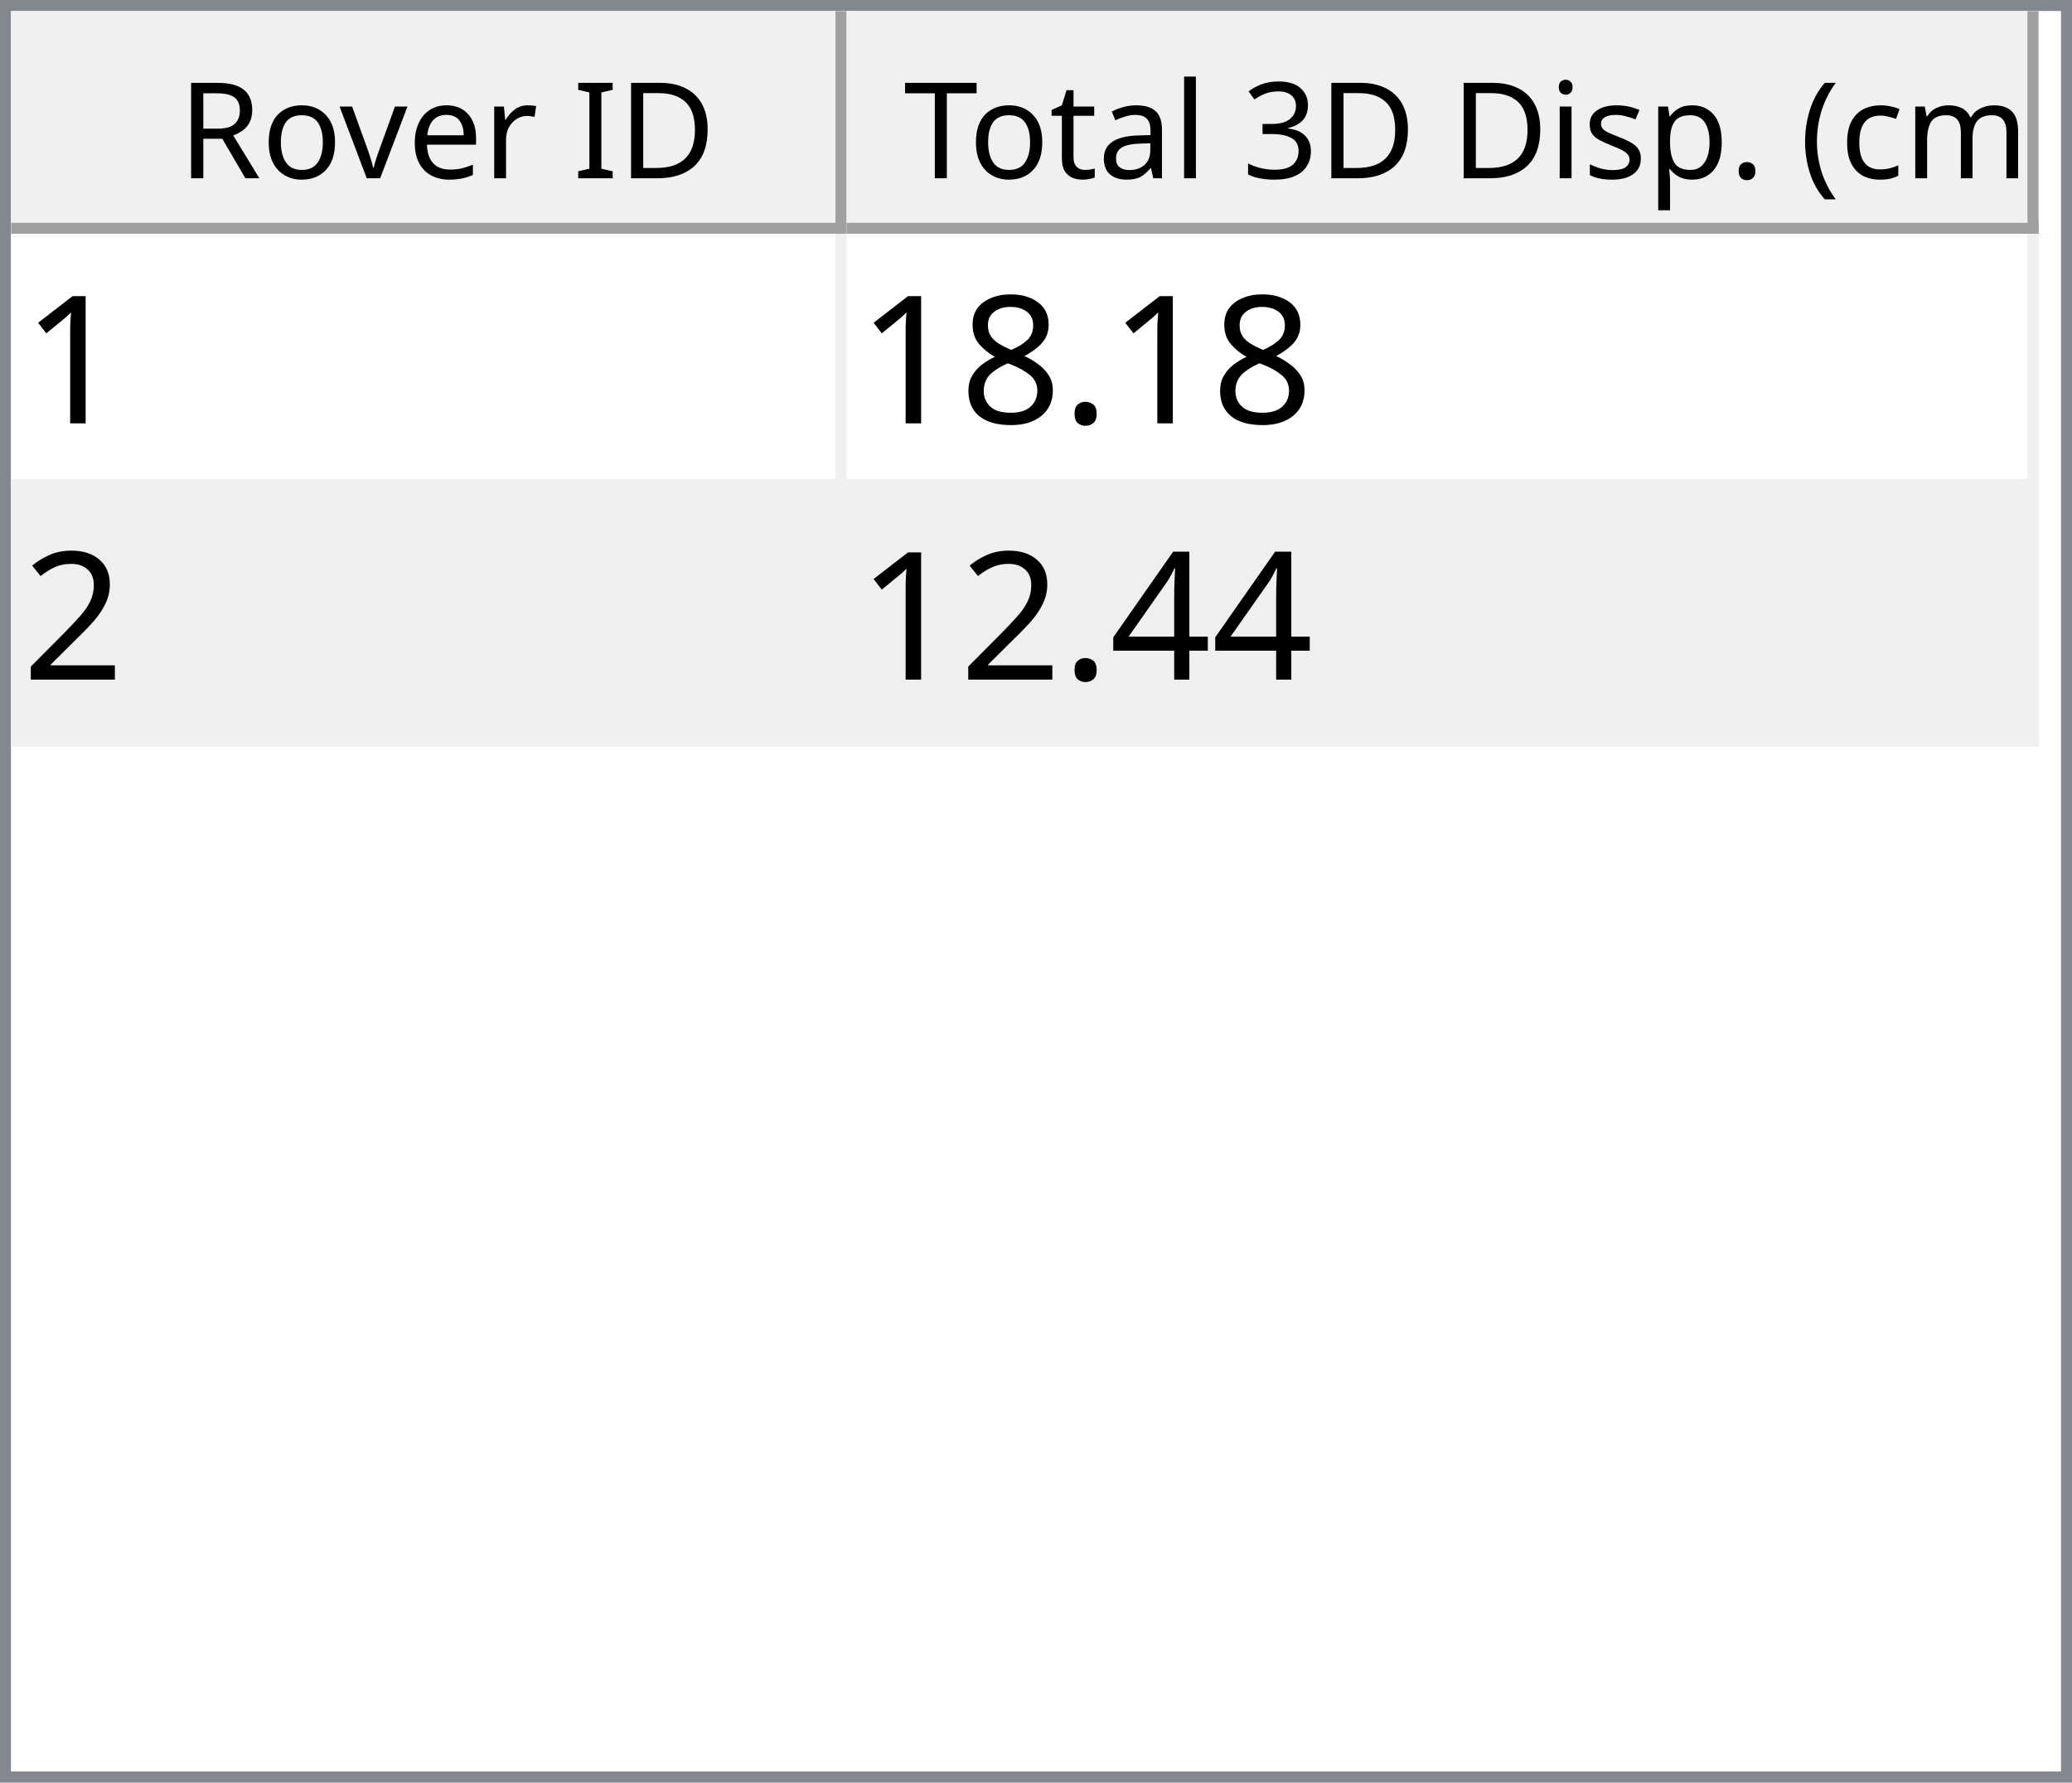
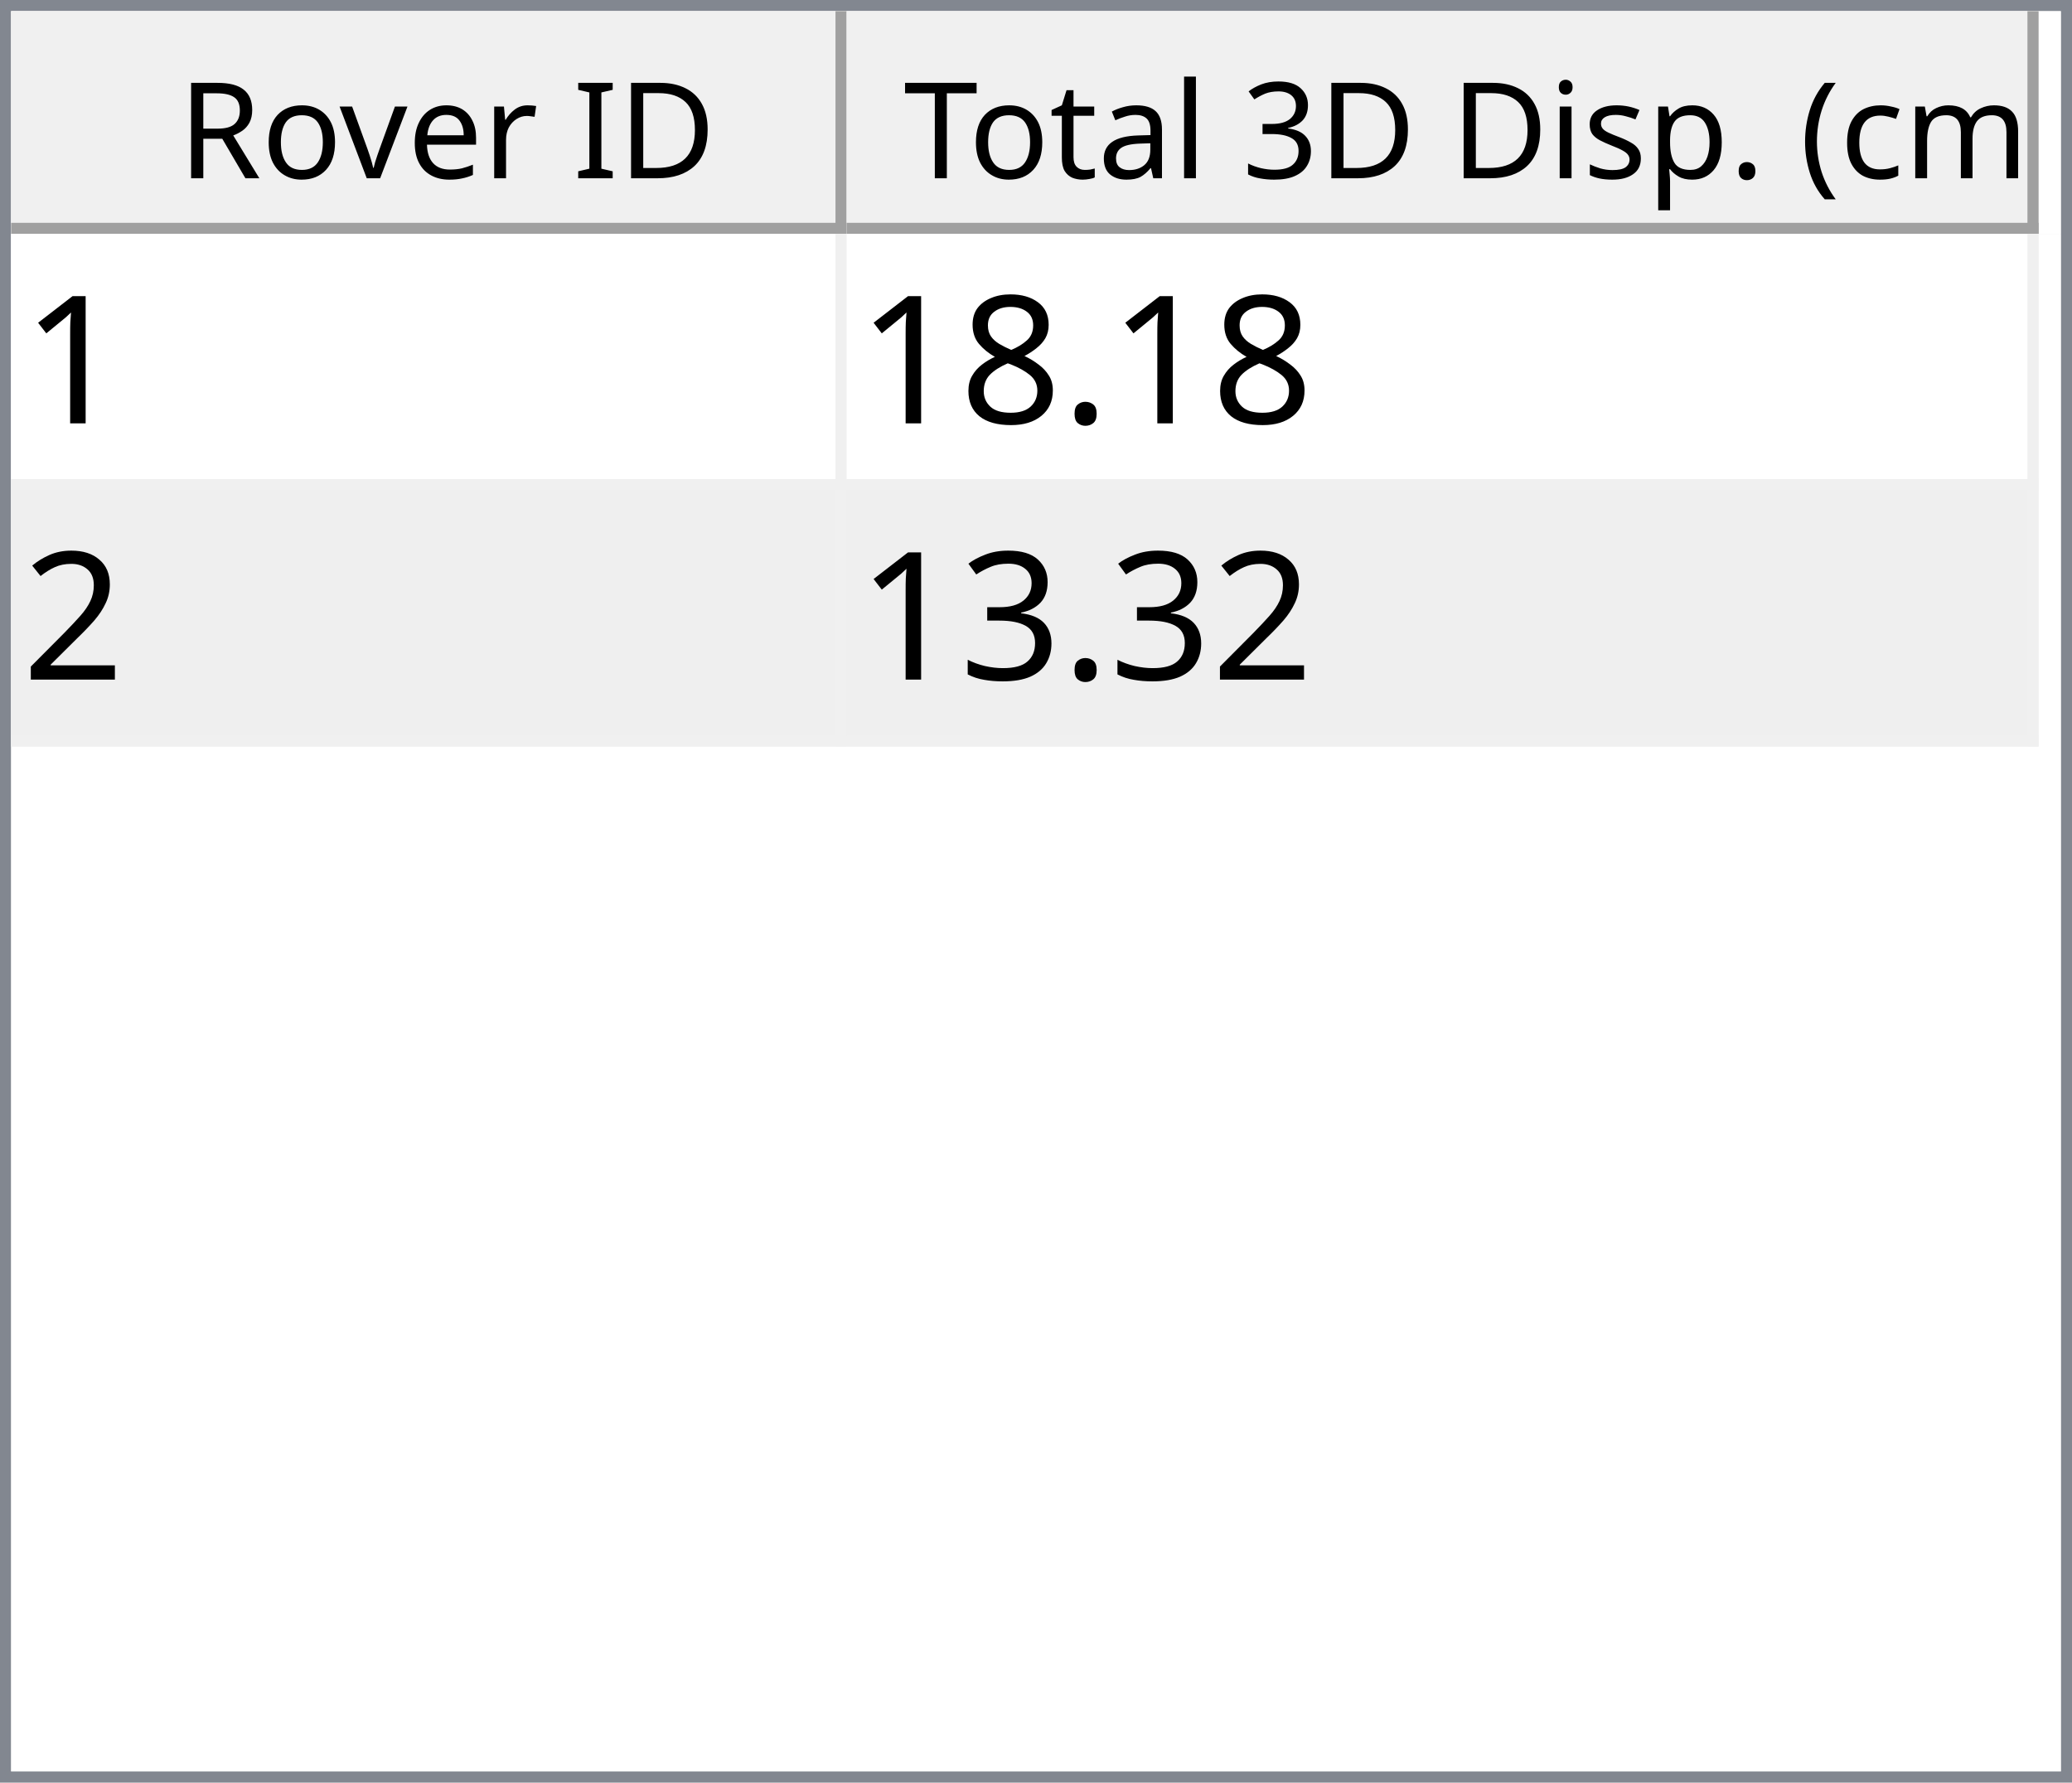
<svg xmlns="http://www.w3.org/2000/svg" style="fill-opacity:1; color-rendering:auto; color-interpolation:auto; text-rendering:auto; stroke:black; stroke-linecap:square; stroke-miterlimit:10; shape-rendering:auto; stroke-opacity:1; fill:black; stroke-dasharray:none; font-weight:normal; stroke-width:1; font-family:'Dialog'; font-style:normal; stroke-linejoin:miter; font-size:12px; stroke-dashoffset:0; image-rendering:auto;" width="186" height="160">
  <defs id="genericDefs" />
  <g>
    <defs id="defs1">
      <clipPath clipPathUnits="userSpaceOnUse" id="clipPath1">
        <path d="M0 0 L186 0 L186 160 L0 160 L0 0 Z" />
      </clipPath>
      <clipPath clipPathUnits="userSpaceOnUse" id="clipPath2">
        <path d="M0 0 L0 160 L186 160 L186 0 Z" />
      </clipPath>
      <clipPath clipPathUnits="userSpaceOnUse" id="clipPath3">
        <path d="M0 0 L0 20 L184 20 L184 0 Z" />
      </clipPath>
      <clipPath clipPathUnits="userSpaceOnUse" id="clipPath4">
        <path d="M0 0 L0 20 L75 20 L75 0 Z" />
      </clipPath>
      <clipPath clipPathUnits="userSpaceOnUse" id="clipPath5">
        <path d="M1 1 L1 19 L74 19 L74 1 Z" />
      </clipPath>
      <clipPath clipPathUnits="userSpaceOnUse" id="clipPath6">
        <path d="M0 0 L0 18 L73 18 L73 0 Z" />
      </clipPath>
      <clipPath clipPathUnits="userSpaceOnUse" id="clipPath7">
        <path d="M-0.5 -0.5 L-0.5 19.5 L74.5 19.5 L74.5 -0.5 Z" />
      </clipPath>
      <clipPath clipPathUnits="userSpaceOnUse" id="clipPath8">
        <path d="M0 0 L0 20 L107 20 L107 0 Z" />
      </clipPath>
      <clipPath clipPathUnits="userSpaceOnUse" id="clipPath9">
        <path d="M1 1 L1 19 L106 19 L106 1 Z" />
      </clipPath>
      <clipPath clipPathUnits="userSpaceOnUse" id="clipPath10">
        <path d="M0 0 L0 18 L105 18 L105 0 Z" />
      </clipPath>
      <clipPath clipPathUnits="userSpaceOnUse" id="clipPath11">
        <path d="M-0.5 -0.5 L-0.5 19.5 L106.5 19.5 L106.5 -0.5 Z" />
      </clipPath>
      <clipPath clipPathUnits="userSpaceOnUse" id="clipPath12">
        <path d="M0 0 L0 138 L184 138 L184 0 Z" />
      </clipPath>
      <clipPath clipPathUnits="userSpaceOnUse" id="clipPath13">
        <path d="M0 0 L0 46 L182 46 L182 0 Z" />
      </clipPath>
      <clipPath clipPathUnits="userSpaceOnUse" id="clipPath14">
        <path d="M-0.5 -0.5 L-0.5 45.5 L181.5 45.5 L181.5 -0.5 Z" />
      </clipPath>
      <clipPath clipPathUnits="userSpaceOnUse" id="clipPath15">
        <path d="M0 0 L0 22 L74 22 L74 0 Z" />
      </clipPath>
      <clipPath clipPathUnits="userSpaceOnUse" id="clipPath16">
        <path d="M0 0 L0 22 L106 22 L106 0 Z" />
      </clipPath>
      <font horiz-adv-x="64.551" id="font1">
        <font-face ascent="107.91" descent="25.098" units-per-em="100" style="font-style:normal; font-family:Segoe UI; font-weight:normal;" />
        <missing-glyph horiz-adv-x="64.551" d="M8.109 0 L8.109 68.266 L56.453 68.266 L56.453 0 L8.109 0 ZM15.328 7.234 L49.219 7.234 L49.219 61.031 L15.328 61.031 L15.328 7.234 Z" />
        <glyph unicode="D" horiz-adv-x="70.117" d="M9.188 0 L9.188 70.016 L28.516 70.016 Q65.531 70.016 65.531 35.891 Q65.531 19.672 55.25 9.836 Q44.969 0 27.734 0 L9.188 0 ZM17.391 62.594 L17.391 7.422 L27.828 7.422 Q41.609 7.422 49.273 14.797 Q56.938 22.172 56.938 35.688 Q56.938 62.594 28.328 62.594 L17.391 62.594 Z" />
        <glyph unicode="I" horiz-adv-x="26.611" d="M17.391 0 L9.188 0 L9.188 70.016 L17.391 70.016 L17.391 0 Z" />
        <glyph unicode=" " horiz-adv-x="27.393" d="" />
        <glyph unicode="r" horiz-adv-x="34.766" d="M34.188 41.891 Q32.078 43.5 28.125 43.5 Q23 43.5 19.555 38.672 Q16.109 33.844 16.109 25.484 L16.109 0 L8.109 0 L8.109 50 L16.109 50 L16.109 39.703 L16.312 39.703 Q18.016 44.969 21.531 47.922 Q25.047 50.875 29.391 50.875 Q32.516 50.875 34.188 50.203 L34.188 41.891 Z" />
        <glyph unicode="e" horiz-adv-x="52.295" d="M48.297 23 L12.984 23 Q13.188 14.656 17.484 10.109 Q21.781 5.562 29.297 5.562 Q37.75 5.562 44.828 11.141 L44.828 3.609 Q38.234 -1.172 27.391 -1.172 Q16.797 -1.172 10.742 5.641 Q4.688 12.453 4.688 24.812 Q4.688 36.469 11.305 43.82 Q17.922 51.172 27.734 51.172 Q37.547 51.172 42.922 44.828 Q48.297 38.484 48.297 27.203 L48.297 23 ZM40.094 29.781 Q40.047 36.719 36.75 40.578 Q33.453 44.438 27.594 44.438 Q21.922 44.438 17.969 40.383 Q14.016 36.328 13.094 29.781 L40.094 29.781 Z" />
        <glyph unicode="v" horiz-adv-x="47.9" d="M47.406 50 L27.484 0 L19.625 0 L0.688 50 L9.469 50 L22.172 13.672 Q23.578 9.672 23.922 6.688 L24.125 6.688 Q24.609 10.453 25.688 13.484 L38.969 50 L47.406 50 Z" />
        <glyph unicode="o" horiz-adv-x="58.594" d="M29 -1.172 Q17.922 -1.172 11.305 5.836 Q4.688 12.844 4.688 24.422 Q4.688 37.016 11.57 44.094 Q18.453 51.172 30.172 51.172 Q41.359 51.172 47.633 44.289 Q53.906 37.406 53.906 25.203 Q53.906 13.234 47.141 6.031 Q40.375 -1.172 29 -1.172 ZM29.594 44.438 Q21.875 44.438 17.383 39.188 Q12.891 33.938 12.891 24.703 Q12.891 15.828 17.43 10.695 Q21.969 5.562 29.594 5.562 Q37.359 5.562 41.531 10.594 Q45.703 15.625 45.703 24.906 Q45.703 34.281 41.531 39.359 Q37.359 44.438 29.594 44.438 Z" />
        <glyph unicode="R" horiz-adv-x="59.814" d="M59.375 0 L49.609 0 L37.891 19.625 Q36.281 22.359 34.766 24.289 Q33.25 26.219 31.664 27.438 Q30.078 28.656 28.25 29.219 Q26.422 29.781 24.125 29.781 L17.391 29.781 L17.391 0 L9.188 0 L9.188 70.016 L30.078 70.016 Q34.672 70.016 38.555 68.867 Q42.438 67.719 45.289 65.375 Q48.141 63.031 49.758 59.547 Q51.375 56.062 51.375 51.375 Q51.375 47.703 50.273 44.656 Q49.172 41.609 47.148 39.211 Q45.125 36.812 42.266 35.133 Q39.406 33.453 35.844 32.516 L35.844 32.328 Q37.594 31.547 38.891 30.547 Q40.188 29.547 41.359 28.18 Q42.531 26.812 43.68 25.078 Q44.828 23.344 46.234 21.047 L59.375 0 ZM17.391 62.594 L17.391 37.203 L28.516 37.203 Q31.594 37.203 34.203 38.133 Q36.812 39.062 38.719 40.797 Q40.625 42.531 41.703 45.047 Q42.781 47.562 42.781 50.688 Q42.781 56.297 39.141 59.445 Q35.5 62.594 28.609 62.594 L17.391 62.594 Z" />
        <glyph unicode=")" horiz-adv-x="30.176" d="M8.297 -15.922 L1.172 -15.922 Q16.406 2.344 16.406 26.812 Q16.406 51.469 1.078 70.016 L8.297 70.016 Q23.531 52.156 23.531 26.703 Q23.531 1.375 8.297 -15.922 Z" />
        <glyph unicode="m" horiz-adv-x="86.133" d="M79.109 0 L71.094 0 L71.094 28.719 Q71.094 37.016 68.531 40.727 Q65.969 44.438 59.906 44.438 Q54.781 44.438 51.195 39.75 Q47.609 35.062 47.609 28.516 L47.609 0 L39.594 0 L39.594 29.688 Q39.594 44.438 28.219 44.438 Q22.953 44.438 19.531 40.016 Q16.109 35.594 16.109 28.516 L16.109 0 L8.109 0 L8.109 50 L16.109 50 L16.109 42.094 L16.312 42.094 Q21.625 51.172 31.844 51.172 Q36.969 51.172 40.773 48.312 Q44.578 45.453 46 40.828 Q51.562 51.172 62.594 51.172 Q79.109 51.172 79.109 30.812 L79.109 0 Z" />
        <glyph unicode="c" horiz-adv-x="46.191" d="M42.188 2.297 Q36.422 -1.172 28.516 -1.172 Q17.828 -1.172 11.258 5.789 Q4.688 12.75 4.688 23.828 Q4.688 36.188 11.766 43.68 Q18.844 51.172 30.672 51.172 Q37.25 51.172 42.281 48.734 L42.281 40.531 Q36.719 44.438 30.375 44.438 Q22.703 44.438 17.797 38.945 Q12.891 33.453 12.891 24.516 Q12.891 15.719 17.508 10.641 Q22.125 5.562 29.891 5.562 Q36.422 5.562 42.188 9.906 L42.188 2.297 Z" />
        <glyph unicode="(" horiz-adv-x="30.176" d="M29.109 -15.922 L21.969 -15.922 Q6.844 1.375 6.844 26.703 Q6.844 52.156 21.969 70.016 L29.203 70.016 Q13.875 51.469 13.875 26.812 Q13.875 2.344 29.109 -15.922 Z" />
        <glyph unicode="." horiz-adv-x="21.68" d="M10.891 -1.078 Q8.641 -1.078 7.055 0.539 Q5.469 2.156 5.469 4.391 Q5.469 6.641 7.055 8.273 Q8.641 9.906 10.891 9.906 Q13.188 9.906 14.797 8.273 Q16.406 6.641 16.406 4.391 Q16.406 2.156 14.797 0.539 Q13.188 -1.078 10.891 -1.078 Z" />
        <glyph unicode="p" horiz-adv-x="58.789" d="M16.312 7.234 L16.109 7.234 L16.109 -23 L8.109 -23 L8.109 50 L16.109 50 L16.109 41.219 L16.312 41.219 Q22.219 51.172 33.594 51.172 Q43.266 51.172 48.688 44.461 Q54.109 37.75 54.109 26.469 Q54.109 13.922 48 6.375 Q41.891 -1.172 31.297 -1.172 Q21.578 -1.172 16.312 7.234 ZM16.109 27.391 L16.109 20.406 Q16.109 14.203 20.141 9.883 Q24.172 5.562 30.375 5.562 Q37.641 5.562 41.773 11.133 Q45.906 16.703 45.906 26.609 Q45.906 34.969 42.047 39.703 Q38.188 44.438 31.594 44.438 Q24.609 44.438 20.359 39.578 Q16.109 34.719 16.109 27.391 Z" />
        <glyph unicode="s" horiz-adv-x="42.432" d="M5.078 1.812 L5.078 10.406 Q11.625 5.562 19.484 5.562 Q30.031 5.562 30.031 12.594 Q30.031 14.594 29.125 15.992 Q28.219 17.391 26.68 18.461 Q25.141 19.531 23.07 20.383 Q21 21.234 18.609 22.172 Q15.281 23.484 12.766 24.828 Q10.25 26.172 8.57 27.859 Q6.891 29.547 6.031 31.695 Q5.172 33.844 5.172 36.719 Q5.172 40.234 6.789 42.945 Q8.406 45.656 11.086 47.484 Q13.766 49.312 17.211 50.242 Q20.656 51.172 24.312 51.172 Q30.812 51.172 35.938 48.922 L35.938 40.828 Q30.422 44.438 23.25 44.438 Q21 44.438 19.195 43.922 Q17.391 43.406 16.094 42.477 Q14.797 41.547 14.086 40.258 Q13.375 38.969 13.375 37.406 Q13.375 35.453 14.086 34.133 Q14.797 32.812 16.164 31.789 Q17.531 30.766 19.484 29.938 Q21.438 29.109 23.922 28.125 Q27.25 26.859 29.883 25.516 Q32.516 24.172 34.375 22.484 Q36.234 20.797 37.234 18.602 Q38.234 16.406 38.234 13.375 Q38.234 9.672 36.602 6.938 Q34.969 4.203 32.234 2.398 Q29.5 0.594 25.93 -0.289 Q22.359 -1.172 18.453 -1.172 Q10.75 -1.172 5.078 1.812 Z" />
        <glyph unicode="i" horiz-adv-x="24.219" d="M12.203 62.703 Q10.062 62.703 8.547 64.164 Q7.031 65.625 7.031 67.875 Q7.031 70.125 8.547 71.609 Q10.062 73.094 12.203 73.094 Q14.406 73.094 15.945 71.609 Q17.484 70.125 17.484 67.875 Q17.484 65.719 15.945 64.211 Q14.406 62.703 12.203 62.703 ZM16.109 0 L8.109 0 L8.109 50 L16.109 50 L16.109 0 Z" />
        <glyph unicode="3" horiz-adv-x="53.906" d="M46.531 19.828 Q46.531 15.094 44.75 11.211 Q42.969 7.328 39.719 4.57 Q36.469 1.812 31.93 0.297 Q27.391 -1.219 21.922 -1.219 Q11.922 -1.219 6 2.594 L6 11.188 Q13.094 5.609 22.219 5.609 Q25.875 5.609 28.828 6.539 Q31.781 7.469 33.906 9.227 Q36.031 10.984 37.18 13.477 Q38.328 15.969 38.328 19.094 Q38.328 32.812 18.797 32.812 L12.984 32.812 L12.984 39.594 L18.5 39.594 Q35.797 39.594 35.797 52.484 Q35.797 64.406 22.609 64.406 Q15.188 64.406 8.688 59.422 L8.688 67.188 Q15.375 71.188 24.609 71.188 Q29 71.188 32.57 69.969 Q36.141 68.75 38.68 66.555 Q41.219 64.359 42.609 61.281 Q44 58.203 44 54.5 Q44 40.672 30.031 36.719 L30.031 36.531 Q33.594 36.141 36.625 34.797 Q39.656 33.453 41.852 31.305 Q44.047 29.156 45.289 26.25 Q46.531 23.344 46.531 19.828 Z" />
        <glyph unicode="l" horiz-adv-x="24.219" d="M16.109 0 L8.109 0 L8.109 74.031 L16.109 74.031 L16.109 0 Z" />
        <glyph unicode="a" horiz-adv-x="50.879" d="M43.891 0 L35.891 0 L35.891 7.812 L35.688 7.812 Q30.469 -1.172 20.312 -1.172 Q12.844 -1.172 8.617 2.781 Q4.391 6.734 4.391 13.281 Q4.391 27.297 20.906 29.594 L35.891 31.688 Q35.891 44.438 25.594 44.438 Q16.547 44.438 9.281 38.281 L9.281 46.484 Q16.656 51.172 26.266 51.172 Q43.891 51.172 43.891 32.516 L43.891 0 ZM35.891 25.297 L23.828 23.641 Q18.266 22.859 15.43 20.875 Q12.594 18.891 12.594 13.875 Q12.594 10.203 15.211 7.883 Q17.828 5.562 22.172 5.562 Q28.125 5.562 32.008 9.742 Q35.891 13.922 35.891 20.312 L35.891 25.297 Z" />
        <glyph unicode="t" horiz-adv-x="33.887" d="M31.297 0.484 Q28.469 -1.078 23.828 -1.078 Q10.688 -1.078 10.688 13.578 L10.688 43.172 L2.094 43.172 L2.094 50 L10.688 50 L10.688 62.203 L18.703 64.797 L18.703 50 L31.297 50 L31.297 43.172 L18.703 43.172 L18.703 14.984 Q18.703 9.969 20.414 7.82 Q22.125 5.672 26.078 5.672 Q29.109 5.672 31.297 7.328 L31.297 0.484 Z" />
        <glyph unicode="T" horiz-adv-x="52.393" d="M50.594 62.594 L30.375 62.594 L30.375 0 L22.172 0 L22.172 62.594 L2 62.594 L2 70.016 L50.594 70.016 L50.594 62.594 Z" />
      </font>
      <font horiz-adv-x="75.0" id="font2">
        <font-face ascent="100.537" descent="21.973" units-per-em="100" style="font-style:normal; font-family:sans-serif; font-weight:normal;" />
        <missing-glyph horiz-adv-x="75.0" d="M12.5 0 L12.5 62.5 L62.5 62.5 L62.5 0 L12.5 0 ZM14.062 1.562 L60.938 1.562 L60.938 60.938 L14.062 60.938 L14.062 1.562 Z" />
        <glyph unicode="1" horiz-adv-x="55.615" d="M37.25 0 L28.469 0 L28.469 56 Q25.297 52.984 20.141 49.953 Q14.984 46.922 10.891 45.406 L10.891 53.906 Q18.266 57.375 23.781 62.305 Q29.297 67.234 31.594 71.875 L37.25 71.875 L37.25 0 Z" />
        <glyph unicode="." horiz-adv-x="27.783" d="M9.078 0 L9.078 10.016 L19.094 10.016 L19.094 0 L9.078 0 Z" />
        <glyph unicode="8" horiz-adv-x="55.615" d="M17.672 38.812 Q12.203 40.828 9.57 44.539 Q6.938 48.25 6.938 53.422 Q6.938 61.234 12.555 66.555 Q18.172 71.875 27.484 71.875 Q36.859 71.875 42.578 66.43 Q48.297 60.984 48.297 53.172 Q48.297 48.188 45.68 44.508 Q43.062 40.828 37.75 38.812 Q44.344 36.672 47.781 31.883 Q51.219 27.094 51.219 20.453 Q51.219 11.281 44.727 5.031 Q38.234 -1.219 27.641 -1.219 Q17.047 -1.219 10.547 5.055 Q4.047 11.328 4.047 20.703 Q4.047 27.688 7.594 32.398 Q11.141 37.109 17.672 38.812 ZM15.922 53.719 Q15.922 48.641 19.195 45.414 Q22.469 42.188 27.688 42.188 Q32.766 42.188 36.016 45.383 Q39.266 48.578 39.266 53.219 Q39.266 58.062 35.914 61.359 Q32.562 64.656 27.594 64.656 Q22.562 64.656 19.242 61.43 Q15.922 58.203 15.922 53.719 ZM13.094 20.656 Q13.094 16.891 14.875 13.375 Q16.656 9.859 20.172 7.93 Q23.688 6 27.734 6 Q34.031 6 38.133 10.055 Q42.234 14.109 42.234 20.359 Q42.234 26.703 38.016 30.859 Q33.797 35.016 27.438 35.016 Q21.234 35.016 17.164 30.914 Q13.094 26.812 13.094 20.656 Z" />
        <glyph unicode="2" horiz-adv-x="55.615" d="M50.344 8.453 L50.344 0 L3.031 0 Q2.938 3.172 4.047 6.109 Q5.859 10.938 9.836 15.625 Q13.812 20.312 21.344 26.469 Q33.016 36.031 37.117 41.625 Q41.219 47.219 41.219 52.203 Q41.219 57.422 37.477 61.008 Q33.734 64.594 27.734 64.594 Q21.391 64.594 17.578 60.789 Q13.766 56.984 13.719 50.25 L4.688 51.172 Q5.609 61.281 11.664 66.578 Q17.719 71.875 27.938 71.875 Q38.234 71.875 44.242 66.164 Q50.25 60.453 50.25 52 Q50.25 47.703 48.492 43.555 Q46.734 39.406 42.656 34.812 Q38.578 30.219 29.109 22.219 Q21.188 15.578 18.945 13.211 Q16.703 10.844 15.234 8.453 L50.344 8.453 Z" />
-         <glyph unicode="4" horiz-adv-x="55.615" d="M32.328 0 L32.328 17.141 L1.266 17.141 L1.266 25.203 L33.938 71.578 L41.109 71.578 L41.109 25.203 L50.781 25.203 L50.781 17.141 L41.109 17.141 L41.109 0 L32.328 0 ZM32.328 25.203 L32.328 57.469 L9.906 25.203 L32.328 25.203 Z" />
+         <glyph unicode="3" horiz-adv-x="55.615" d="M4.203 18.891 L12.984 20.062 Q14.5 12.594 18.141 9.297 Q21.781 6 27 6 Q33.203 6 37.477 10.297 Q41.75 14.594 41.75 20.953 Q41.75 27 37.797 30.93 Q33.844 34.859 27.734 34.859 Q25.25 34.859 21.531 33.891 L22.516 41.609 Q23.391 41.5 23.922 41.5 Q29.547 41.5 34.039 44.43 Q38.531 47.359 38.531 53.469 Q38.531 58.297 35.258 61.477 Q31.984 64.656 26.812 64.656 Q21.688 64.656 18.266 61.43 Q14.844 58.203 13.875 51.766 L5.078 53.328 Q6.688 62.156 12.398 67.016 Q18.109 71.875 26.609 71.875 Q32.469 71.875 37.398 69.359 Q42.328 66.844 44.945 62.5 Q47.562 58.156 47.562 53.266 Q47.562 48.641 45.07 44.828 Q42.578 41.016 37.703 38.766 Q44.047 37.312 47.562 32.695 Q51.078 28.078 51.078 21.141 Q51.078 11.766 44.242 5.25 Q37.406 -1.266 26.953 -1.266 Q17.531 -1.266 11.305 4.352 Q5.078 9.969 4.203 18.891 Z" />
      </font>
    </defs>
    <g style="fill:white; stroke:white;">
      <rect x="0" y="0" width="186" style="clip-path:url(#clipPath1); stroke:none;" height="160" />
    </g>
    <g style="fill:white; text-rendering:optimizeSpeed; color-rendering:optimizeSpeed; image-rendering:optimizeSpeed; shape-rendering:crispEdges; stroke:white; color-interpolation:sRGB;">
      <rect x="0" width="186" height="160" y="0" style="stroke:none;" />
      <path style="stroke:none;" d="M0 160 L186 160 L186 0 L0 0 Z" />
    </g>
    <g style="fill:rgb(240,240,240); font-family:'Segoe UI'; stroke:rgb(240,240,240);">
      <rect x="0" y="0" width="186" style="clip-path:url(#clipPath2); stroke:none;" height="160" />
    </g>
    <g style="fill:rgb(130,135,144); font-family:'Segoe UI'; stroke:rgb(130,135,144);">
      <path d="M0 0 L186 0 L186 160 L0 160 L0 0 ZM1 1 L185 1 L185 159 L1 159 L1 1 Z" style="fill-rule:evenodd; clip-path:url(#clipPath2); stroke:none;" />
    </g>
    <g style="fill:white; font-family:'Segoe UI'; stroke:white;" transform="translate(1,1)">
      <rect x="0" y="0" width="184" style="clip-path:url(#clipPath3); stroke:none;" height="20" />
    </g>
    <g style="fill:rgb(240,240,240); font-family:'Segoe UI'; stroke:rgb(240,240,240);" transform="translate(1,1)">
      <rect x="0" y="0" width="75" style="clip-path:url(#clipPath4); stroke:none;" height="20" />
    </g>
    <g style="font-family:'Segoe UI';" transform="translate(2,2)">
      <text x="14" xml:space="preserve" y="14" style="clip-path:url(#clipPath6); stroke:none;">Rover ID</text>
    </g>
    <g style="fill:rgb(160,160,160); font-family:'Segoe UI'; stroke:rgb(160,160,160); stroke-linejoin:bevel;" transform="translate(1.5,1.5)">
      <line x1="74" x2="74" y1="0" style="fill:none; clip-path:url(#clipPath7);" y2="19" />
    </g>
    <g style="fill:rgb(160,160,160); font-family:'Segoe UI'; stroke:rgb(160,160,160); stroke-linejoin:bevel;" transform="matrix(1,0,0,1,1,1) translate(0.5,0.5)">
      <line x1="0" x2="74" y1="19" style="fill:none; clip-path:url(#clipPath7);" y2="19" />
    </g>
    <g style="fill:rgb(240,240,240); font-family:'Segoe UI'; stroke:rgb(240,240,240);" transform="translate(76,1)">
      <rect x="0" y="0" width="107" style="clip-path:url(#clipPath8); stroke:none;" height="20" />
    </g>
    <g style="font-family:'Segoe UI';" transform="translate(77,2)">
      <text x="1" xml:space="preserve" y="14" style="clip-path:url(#clipPath10); stroke:none;"> Total 3D Disp. (cm)</text>
    </g>
    <g style="fill:rgb(160,160,160); font-family:'Segoe UI'; stroke:rgb(160,160,160); stroke-linejoin:bevel;" transform="translate(76.5,1.5)">
      <line x1="106" x2="106" y1="0" style="fill:none; clip-path:url(#clipPath11);" y2="19" />
    </g>
    <g style="fill:rgb(160,160,160); font-family:'Segoe UI'; stroke:rgb(160,160,160); stroke-linejoin:bevel;" transform="matrix(1,0,0,1,76,1) translate(0.5,0.5)">
      <line x1="0" x2="106" y1="19" style="fill:none; clip-path:url(#clipPath11);" y2="19" />
    </g>
    <g style="fill:white; font-family:'Segoe UI'; stroke:white;" transform="translate(1,21)">
      <rect x="0" y="0" width="184" style="clip-path:url(#clipPath12); stroke:none;" height="138" />
    </g>
    <g style="fill:rgb(240,240,240); font-size:16px; font-family:sans-serif; stroke:rgb(240,240,240);" transform="translate(1,21)">
      <rect x="0" y="0" width="182" style="clip-path:url(#clipPath13); stroke:none;" height="46" />
      <line transform="translate(0.5,0.5)" x1="0" x2="181" y1="22" style="clip-path:url(#clipPath14); fill:none; stroke-linejoin:bevel;" y2="22" />
    </g>
    <g transform="matrix(1,0,0,1,1,21) translate(0.5,0.5)" style="fill:rgb(240,240,240); font-size:16px; font-family:sans-serif; stroke:rgb(240,240,240); stroke-linejoin:bevel;">
      <line x1="0" x2="181" y1="45" style="fill:none; clip-path:url(#clipPath14);" y2="45" />
    </g>
    <g transform="matrix(1,0,0,1,1,21) translate(0.5,0.5)" style="fill:rgb(240,240,240); font-size:16px; font-family:sans-serif; stroke:rgb(240,240,240); stroke-linejoin:bevel;">
      <line x1="74" x2="74" y1="0" style="fill:none; clip-path:url(#clipPath14);" y2="45" />
    </g>
    <g transform="matrix(1,0,0,1,1,21) translate(0.5,0.5)" style="fill:rgb(240,240,240); font-size:16px; font-family:sans-serif; stroke:rgb(240,240,240); stroke-linejoin:bevel;">
      <line x1="181" x2="181" y1="0" style="fill:none; clip-path:url(#clipPath14);" y2="45" />
    </g>
    <g style="fill:white; font-size:16px; font-family:sans-serif; stroke:white;" transform="matrix(1,0,0,1,1,21)">
      <rect x="0" y="0" width="74" style="clip-path:url(#clipPath15); stroke:none;" height="22" />
      <text x="1" y="17" style="fill:black; clip-path:url(#clipPath15); stroke:none;" xml:space="preserve">1</text>
    </g>
    <g style="fill:white; font-size:16px; font-family:sans-serif; stroke:white;" transform="matrix(1,0,0,1,1,21) translate(75,0)">
      <rect x="0" y="0" width="106" style="clip-path:url(#clipPath16); stroke:none;" height="22" />
      <text x="1" y="17" style="fill:black; clip-path:url(#clipPath16); stroke:none;" xml:space="preserve">18.18</text>
    </g>
    <g style="fill:rgb(239,239,239); font-size:16px; font-family:sans-serif; stroke:rgb(239,239,239);" transform="matrix(1,0,0,1,1,21) translate(0,23)">
      <rect x="0" y="0" width="74" style="clip-path:url(#clipPath15); stroke:none;" height="22" />
      <text x="1" y="17" style="fill:black; clip-path:url(#clipPath15); stroke:none;" xml:space="preserve">2</text>
    </g>
    <g style="fill:rgb(239,239,239); font-size:16px; font-family:sans-serif; stroke:rgb(239,239,239);" transform="matrix(1,0,0,1,1,21) translate(75,23)">
      <rect x="0" y="0" width="106" style="clip-path:url(#clipPath16); stroke:none;" height="22" />
-       <text x="1" y="17" style="fill:black; clip-path:url(#clipPath16); stroke:none;" xml:space="preserve">12.44</text>
+       <text x="1" y="17" style="fill:black; clip-path:url(#clipPath16); stroke:none;" xml:space="preserve">13.32</text>
    </g>
  </g>
</svg>
